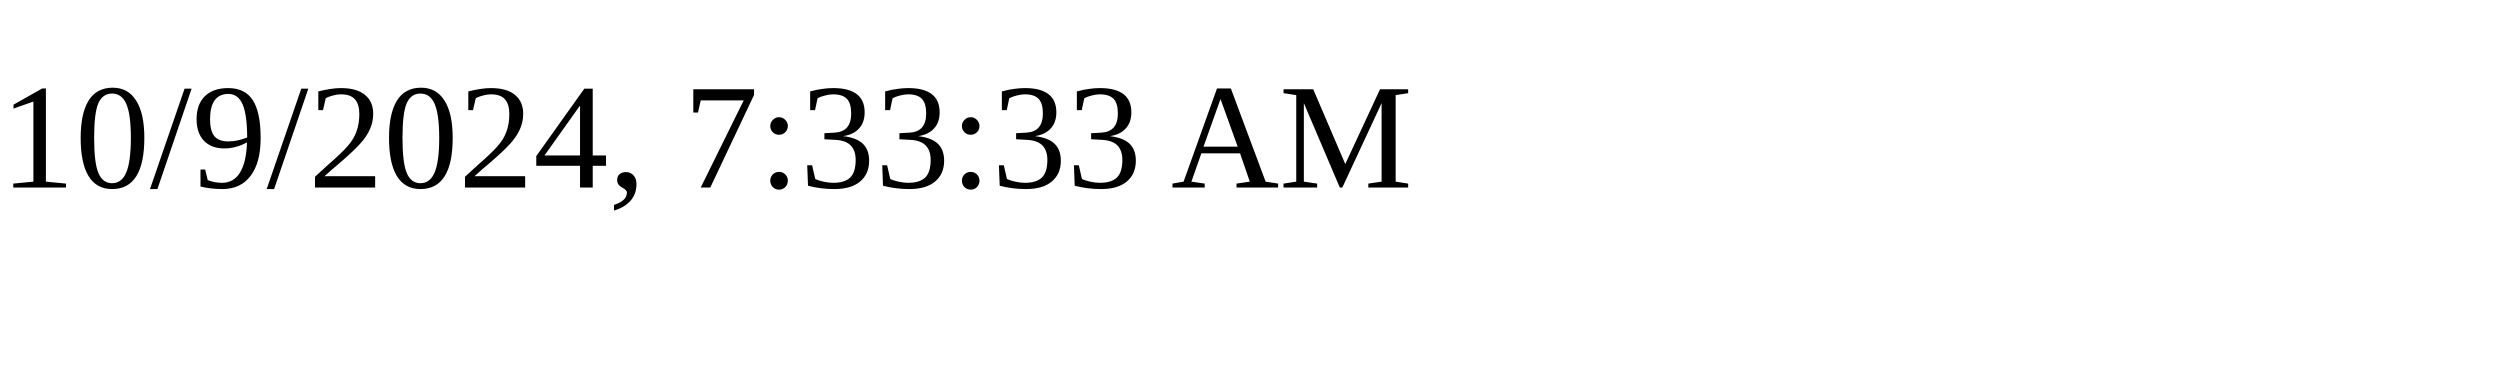
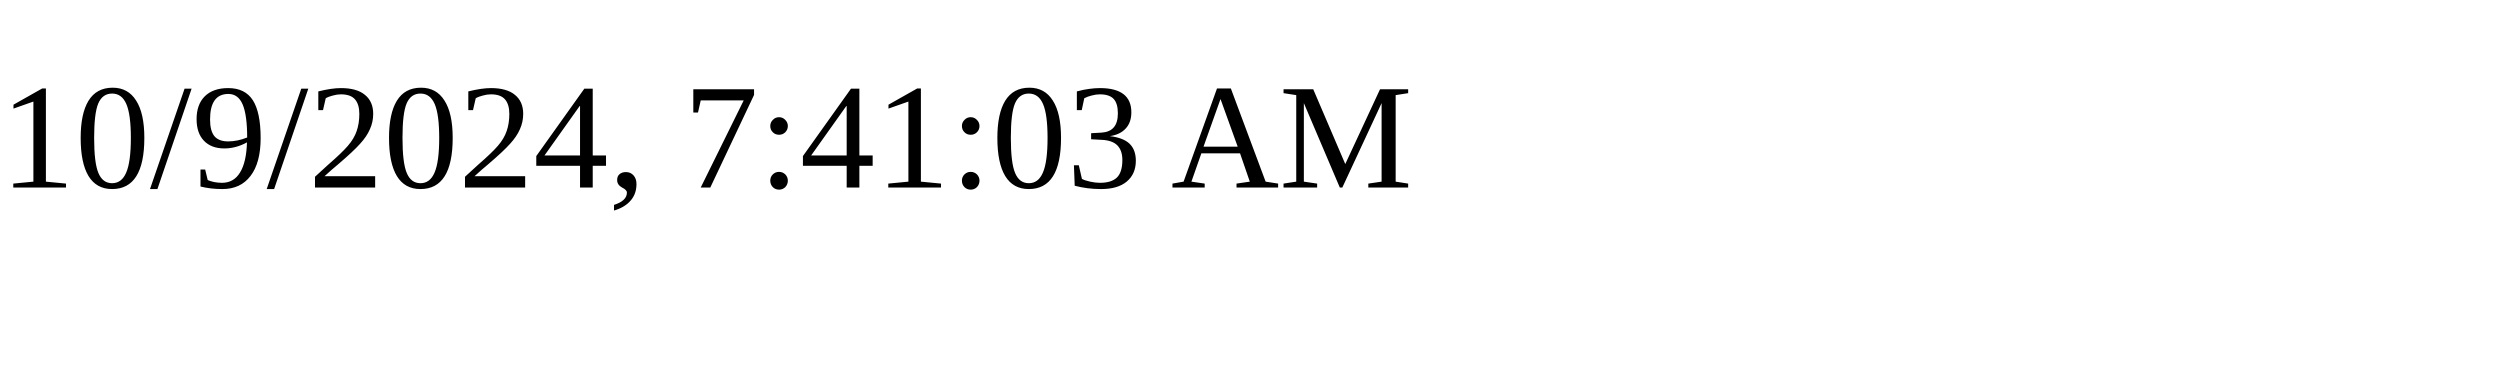
<svg xmlns="http://www.w3.org/2000/svg" height="30" width="200">
-   <text x="0" y="15">10/9/2024, 7:33:33 AM</text>
+   <text x="0" y="15">10/9/2024, 7:41:03 AM</text>
</svg>
